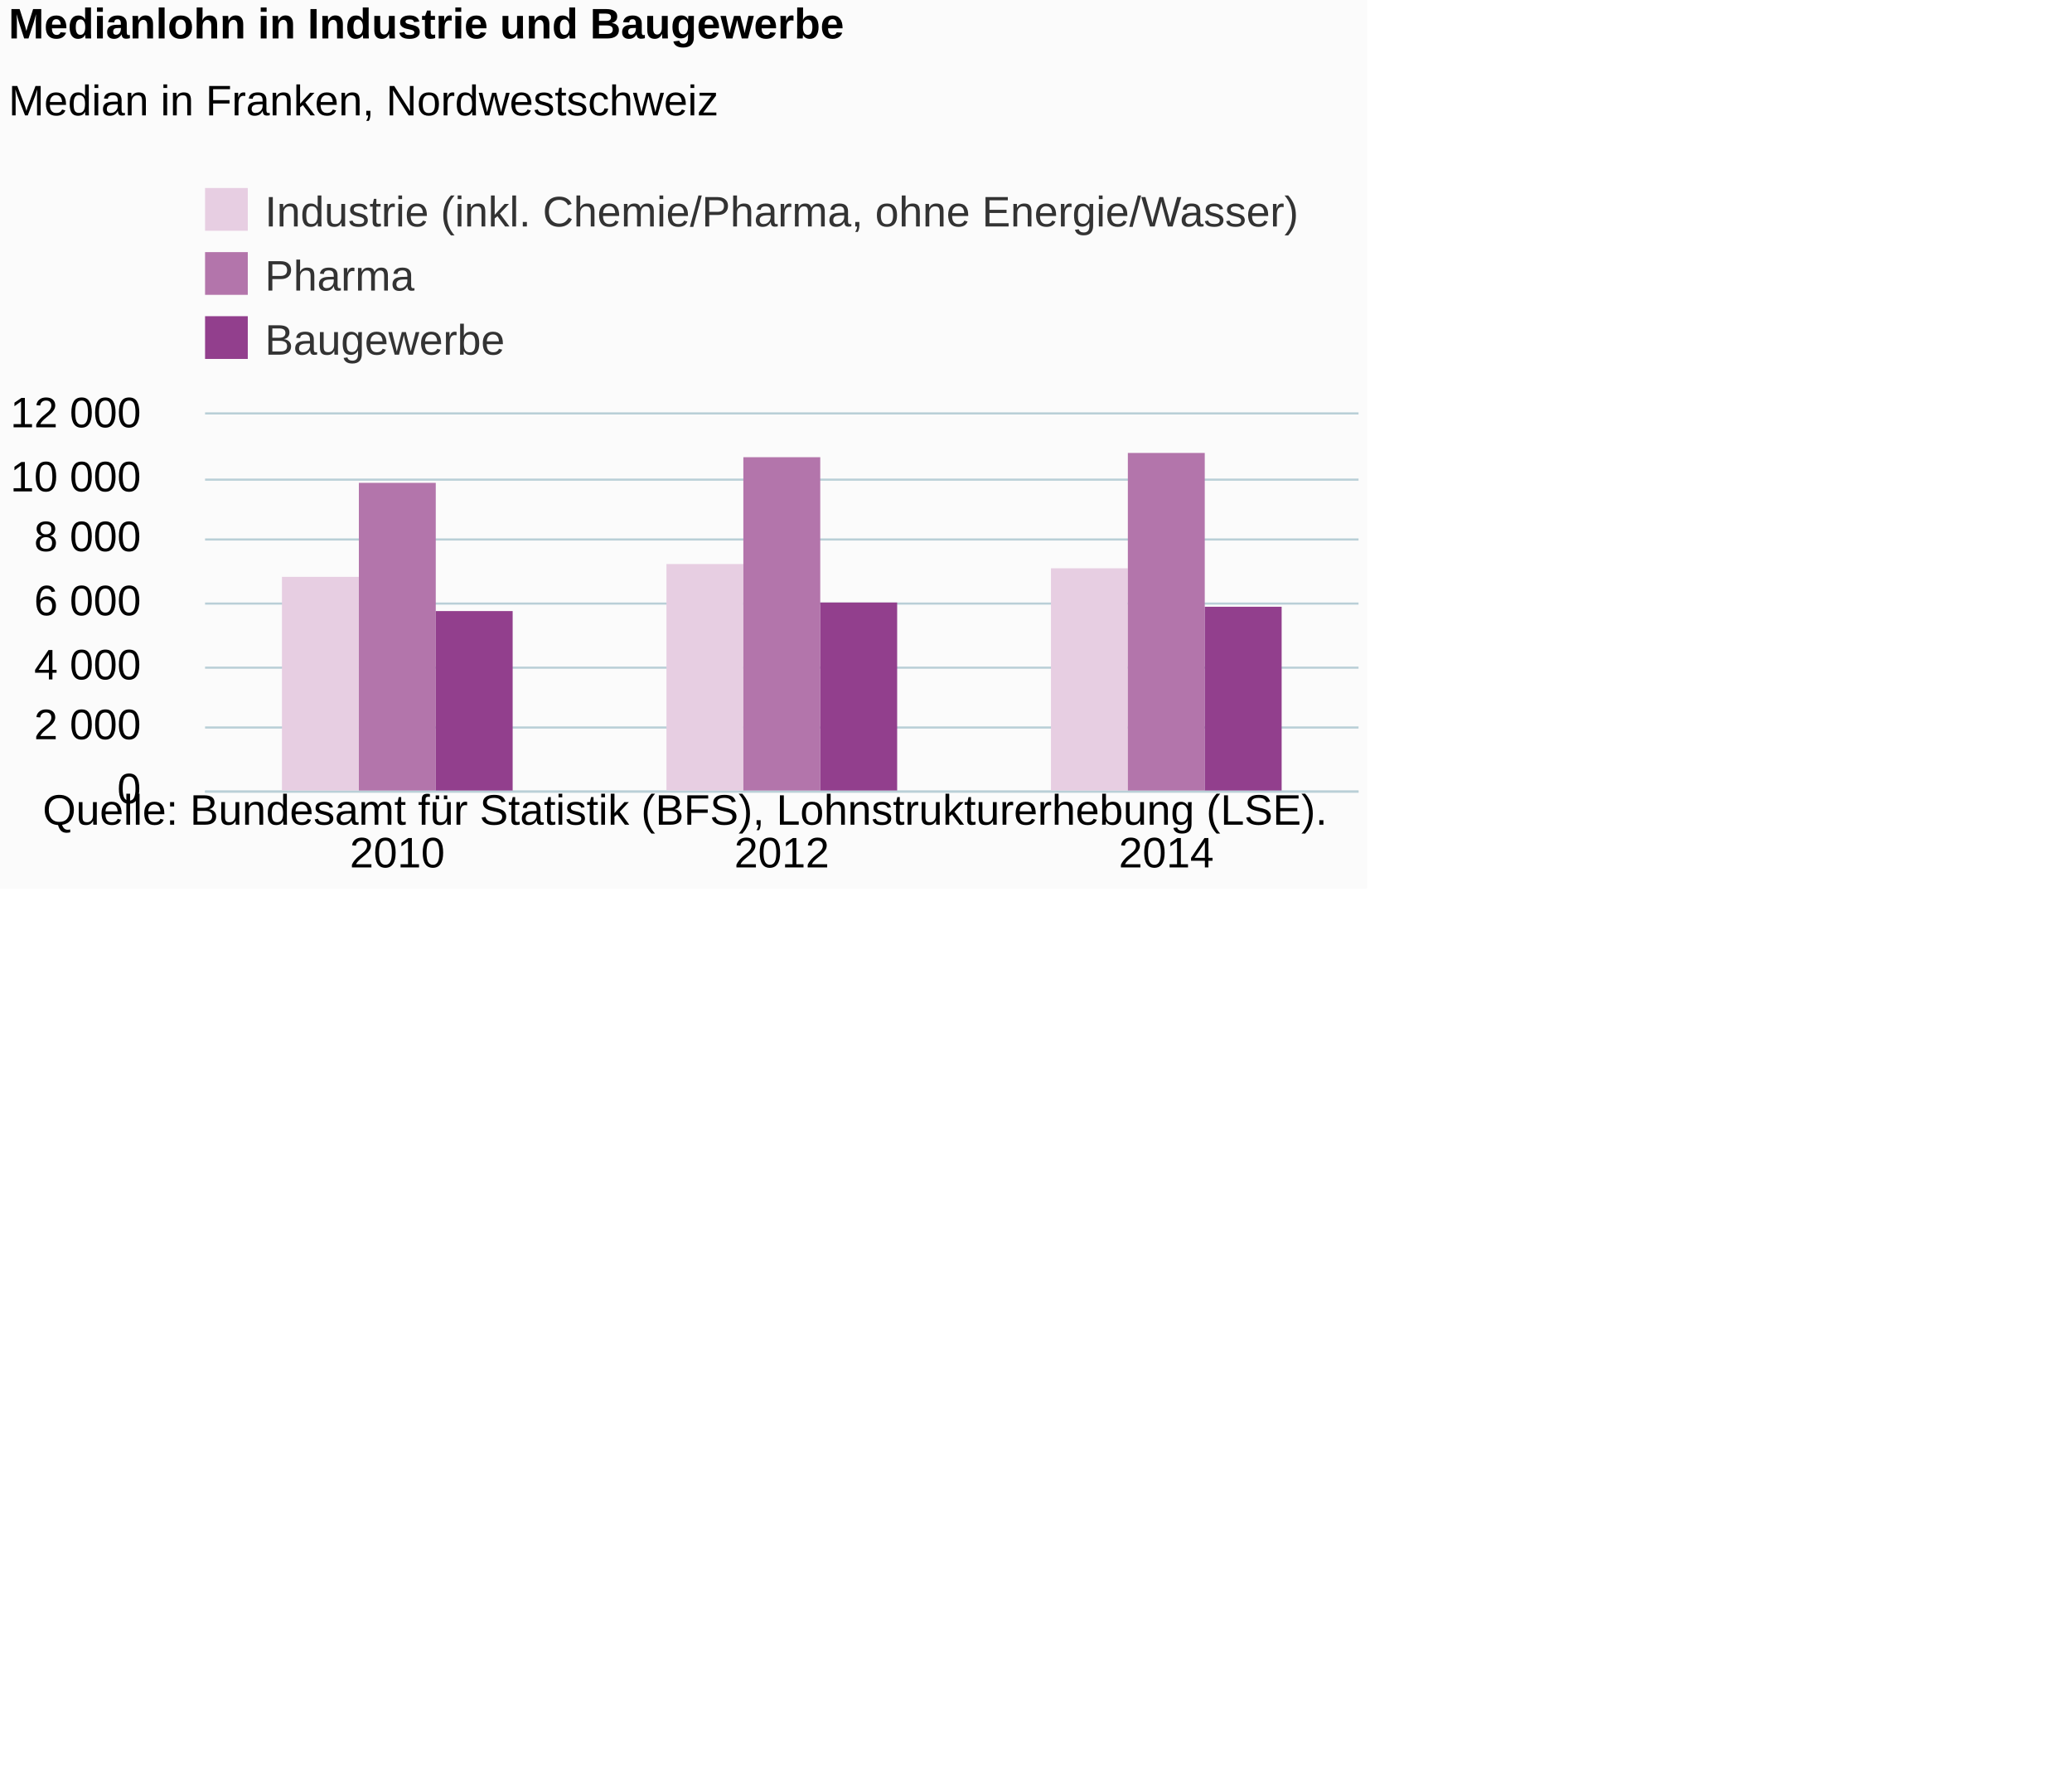
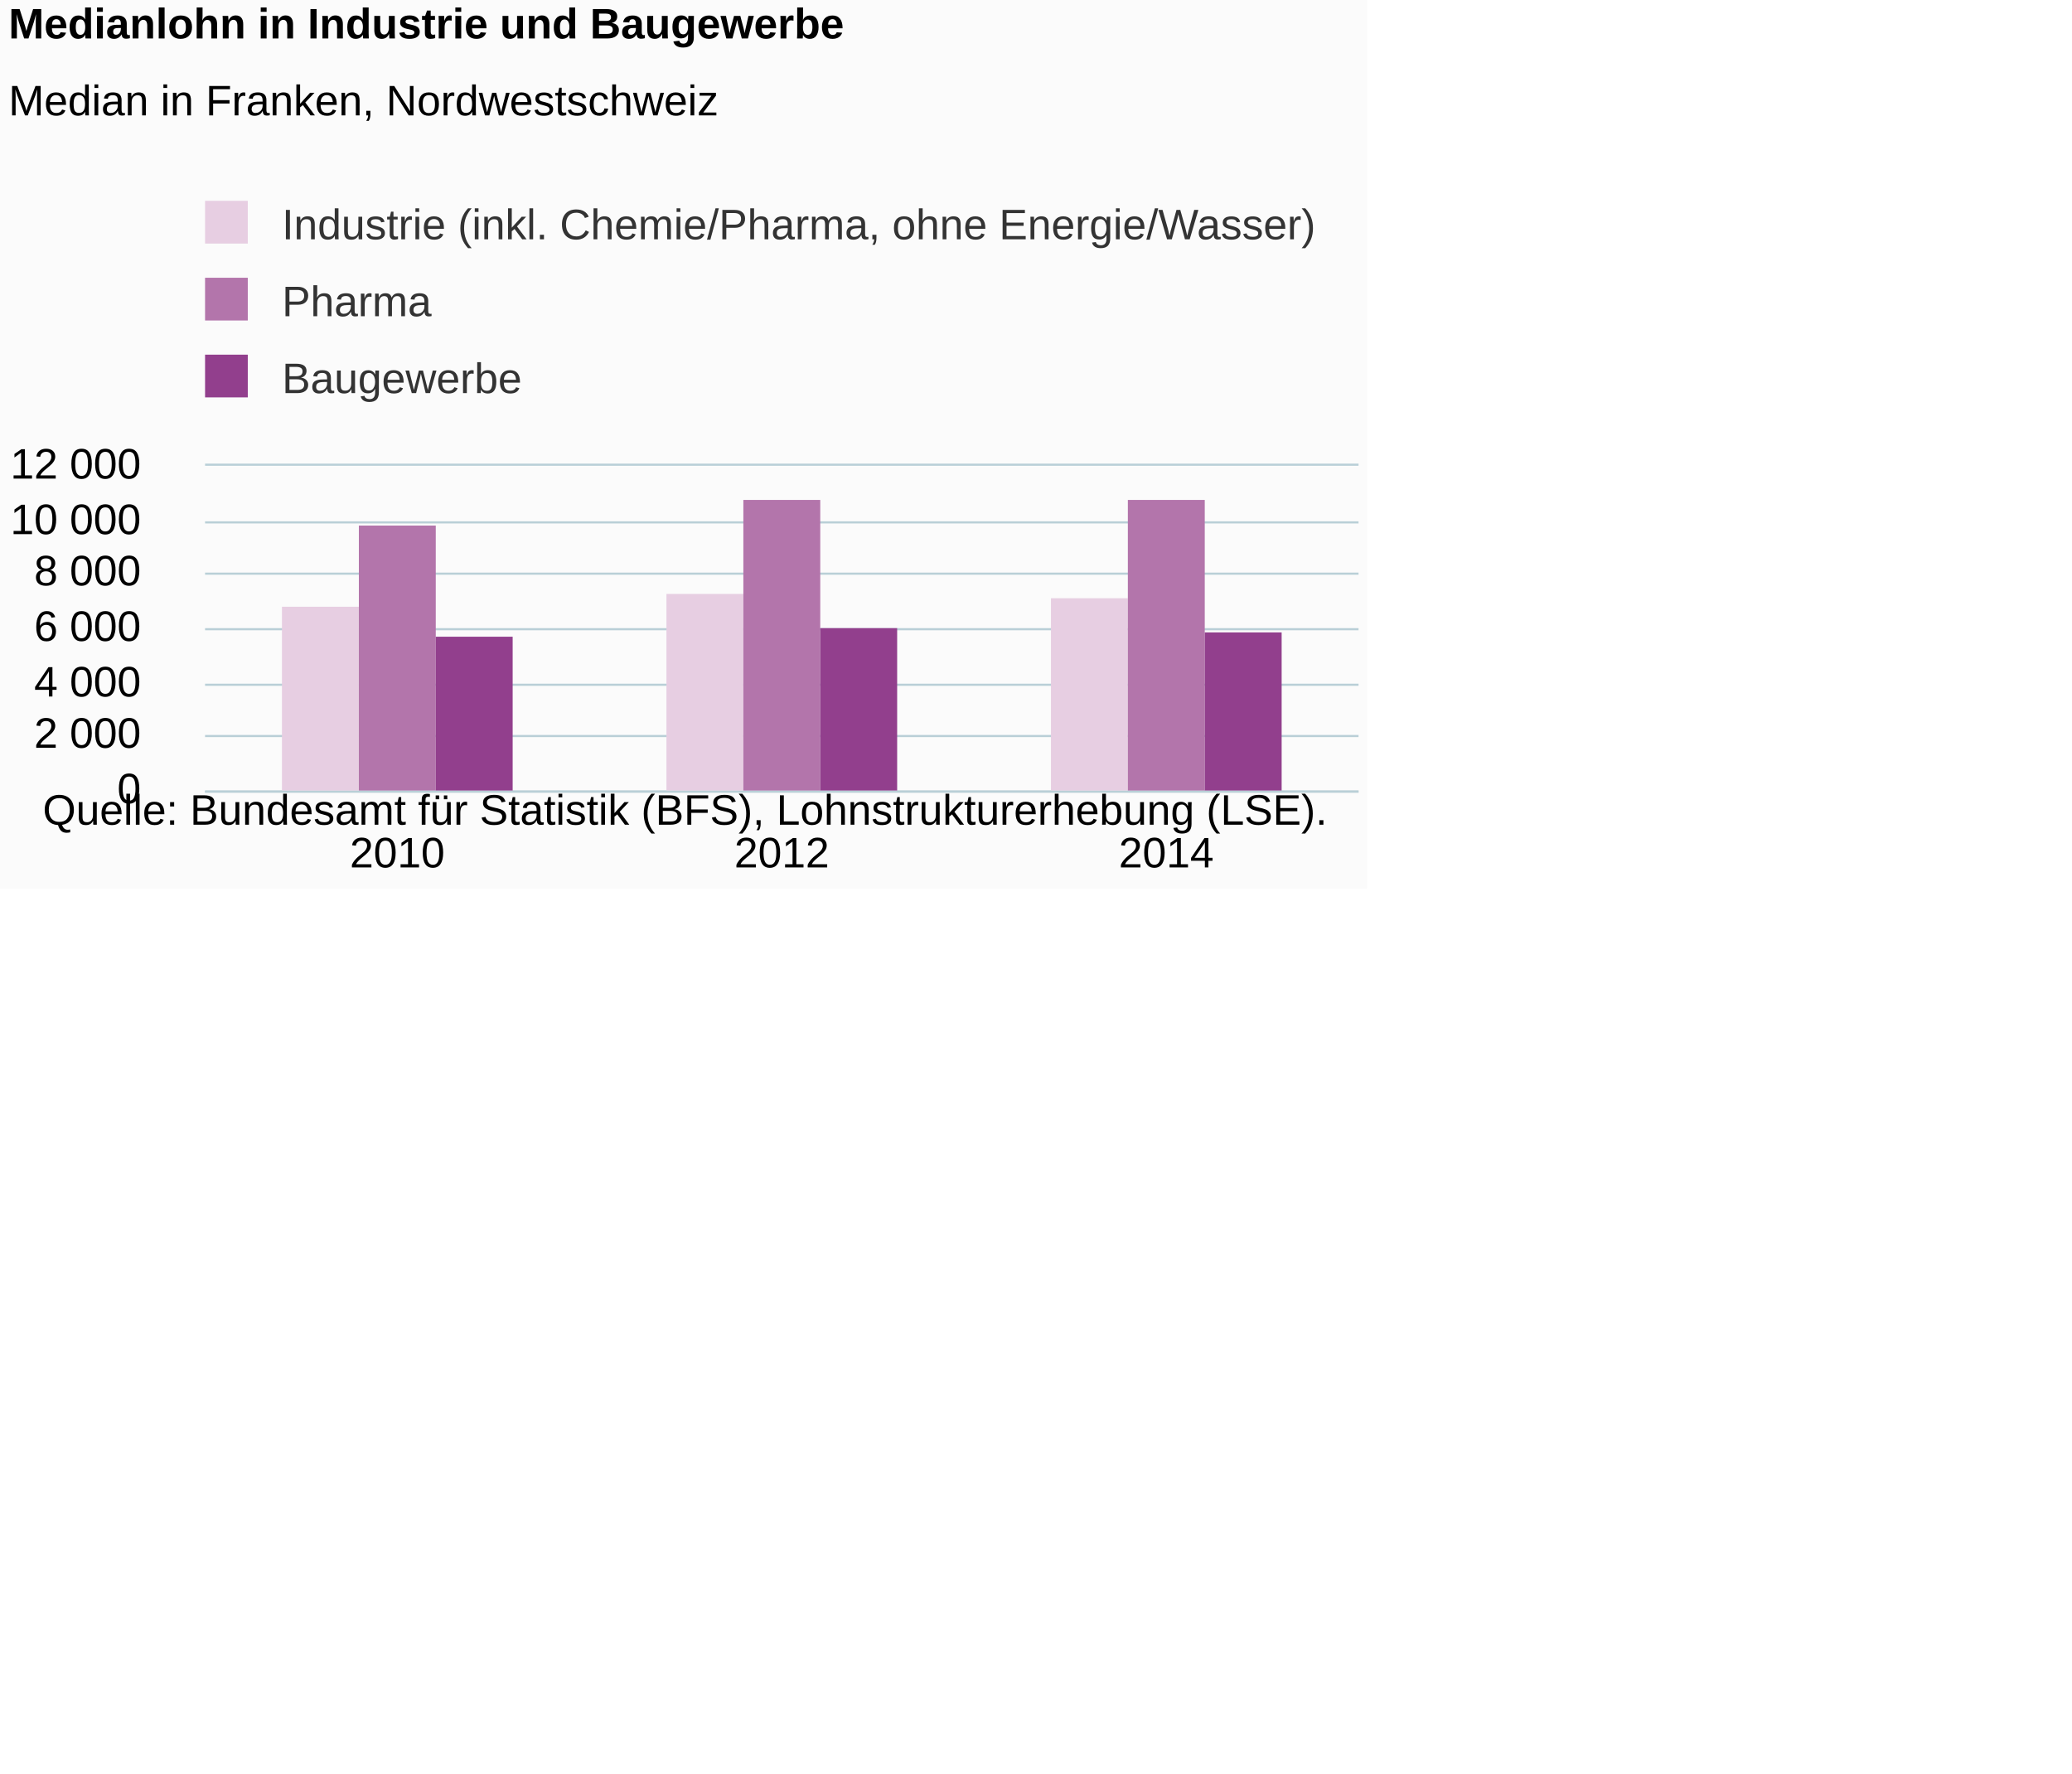
<svg xmlns="http://www.w3.org/2000/svg" version="1.1" class="highcharts-root" style="font-family:Arial;font-size:12px;" viewBox="0 0 485 415">
  <defs>
-     <clipPath id="highcharts-frcbgxr-6">
-       <rect x="0" y="0" width="270" height="88" fill="none" />
+     <clipPath id="highcharts-umhhkmo-6">
+       <rect x="0" y="0" width="270" height="76" fill="none" />
    </clipPath>
-     <clipPath id="highcharts-frcbgxr-7">
-       <rect x="0" y="0" width="270" height="88" fill="none" />
+     <clipPath id="highcharts-umhhkmo-7">
+       <rect x="0" y="0" width="270" height="76" fill="none" />
    </clipPath>
  </defs>
  <rect fill="#fbfbfb" class="highcharts-background" x="0" y="0" width="320" height="208" rx="0" ry="0" />
-   <rect fill="none" class="highcharts-plot-background" x="48" y="97" width="270" height="88" />
+   <rect fill="none" class="highcharts-plot-background" x="48" y="109" width="270" height="76" />
  <g class="highcharts-pane-group" data-z-index="0" />
  <g class="highcharts-grid highcharts-xaxis-grid " data-z-index="1">
-     <path fill="none" data-z-index="1" class="highcharts-grid-line" d="M 137.5 97 L 137.5 185" opacity="1" />
-     <path fill="none" data-z-index="1" class="highcharts-grid-line" d="M 227.5 97 L 227.5 185" opacity="1" />
-     <path fill="none" data-z-index="1" class="highcharts-grid-line" d="M 317.5 97 L 317.5 185" opacity="1" />
-     <path fill="none" data-z-index="1" class="highcharts-grid-line" d="M 47.5 97 L 47.5 185" opacity="1" />
+     <path fill="none" data-z-index="1" class="highcharts-grid-line" d="M 137.5 109 L 137.5 185" opacity="1" />
+     <path fill="none" data-z-index="1" class="highcharts-grid-line" d="M 227.5 109 L 227.5 185" opacity="1" />
+     <path fill="none" data-z-index="1" class="highcharts-grid-line" d="M 317.5 109 L 317.5 185" opacity="1" />
+     <path fill="none" data-z-index="1" class="highcharts-grid-line" d="M 47.5 109 L 47.5 185" opacity="1" />
  </g>
  <g class="highcharts-grid highcharts-yaxis-grid " data-z-index="1">
    <path fill="none" stroke="#B9CFD7" stroke-width="0.5" data-z-index="1" class="highcharts-grid-line" d="M 48 185.25 L 318 185.25" opacity="1" />
-     <path fill="none" stroke="#B9CFD7" stroke-width="0.5" data-z-index="1" class="highcharts-grid-line" d="M 48 170.25 L 318 170.25" opacity="1" />
-     <path fill="none" stroke="#B9CFD7" stroke-width="0.5" data-z-index="1" class="highcharts-grid-line" d="M 48 156.25 L 318 156.25" opacity="1" />
-     <path fill="none" stroke="#B9CFD7" stroke-width="0.5" data-z-index="1" class="highcharts-grid-line" d="M 48 141.25 L 318 141.25" opacity="1" />
-     <path fill="none" stroke="#B9CFD7" stroke-width="0.5" data-z-index="1" class="highcharts-grid-line" d="M 48 126.25 L 318 126.25" opacity="1" />
-     <path fill="none" stroke="#B9CFD7" stroke-width="0.5" data-z-index="1" class="highcharts-grid-line" d="M 48 112.25 L 318 112.25" opacity="1" />
-     <path fill="none" stroke="#B9CFD7" stroke-width="0.5" data-z-index="1" class="highcharts-grid-line" d="M 48 96.75 L 318 96.75" opacity="1" />
+     <path fill="none" stroke="#B9CFD7" stroke-width="0.5" data-z-index="1" class="highcharts-grid-line" d="M 48 172.25 L 318 172.25" opacity="1" />
+     <path fill="none" stroke="#B9CFD7" stroke-width="0.5" data-z-index="1" class="highcharts-grid-line" d="M 48 160.25 L 318 160.25" opacity="1" />
+     <path fill="none" stroke="#B9CFD7" stroke-width="0.5" data-z-index="1" class="highcharts-grid-line" d="M 48 147.25 L 318 147.25" opacity="1" />
+     <path fill="none" stroke="#B9CFD7" stroke-width="0.5" data-z-index="1" class="highcharts-grid-line" d="M 48 134.25 L 318 134.25" opacity="1" />
+     <path fill="none" stroke="#B9CFD7" stroke-width="0.5" data-z-index="1" class="highcharts-grid-line" d="M 48 122.25 L 318 122.25" opacity="1" />
+     <path fill="none" stroke="#B9CFD7" stroke-width="0.5" data-z-index="1" class="highcharts-grid-line" d="M 48 108.75 L 318 108.75" opacity="1" />
  </g>
-   <rect fill="none" class="highcharts-plot-border" data-z-index="1" x="48" y="97" width="270" height="88" />
+   <rect fill="none" class="highcharts-plot-border" data-z-index="1" x="48" y="109" width="270" height="76" />
  <g class="highcharts-axis highcharts-xaxis " data-z-index="2">
    <path fill="none" class="highcharts-axis-line" stroke="#B9CFD7" stroke-width="0.5" data-z-index="7" d="M 48 185.25 L 318 185.25" />
  </g>
  <g class="highcharts-axis highcharts-yaxis " data-z-index="2">
-     <path fill="none" class="highcharts-axis-line" data-z-index="7" d="M 48 97 L 48 185" />
+     <path fill="none" class="highcharts-axis-line" data-z-index="7" d="M 48 109 L 48 185" />
  </g>
  <g class="highcharts-series-group" data-z-index="3">
-     <g data-z-index="0.1" class="highcharts-series highcharts-series-0 highcharts-column-series " transform="translate(48,97) scale(1 1)" clip-path="url(#highcharts-frcbgxr-7)">
-       <rect x="18" y="38" width="18" height="51" fill="#E7CEE2" class="highcharts-point" />
-       <rect x="108" y="35" width="18" height="54" fill="#E7CEE2" class="highcharts-point" />
-       <rect x="198" y="36" width="18" height="53" fill="#E7CEE2" class="highcharts-point" />
+     <g data-z-index="0.1" class="highcharts-series highcharts-series-0 highcharts-column-series " transform="translate(48,109) scale(1 1)" clip-path="url(#highcharts-umhhkmo-7)">
+       <rect x="18" y="33" width="18" height="44" fill="#E7CEE2" class="highcharts-point" />
+       <rect x="108" y="30" width="18" height="47" fill="#E7CEE2" class="highcharts-point" />
+       <rect x="198" y="31" width="18" height="46" fill="#E7CEE2" class="highcharts-point" />
    </g>
-     <g data-z-index="0.1" class="highcharts-markers highcharts-series-0 highcharts-column-series " transform="translate(48,97) scale(1 1)" clip-path="none" />
-     <g data-z-index="0.1" class="highcharts-series highcharts-series-1 highcharts-column-series " transform="translate(48,97) scale(1 1)" clip-path="url(#highcharts-frcbgxr-7)">
-       <rect x="36" y="16" width="18" height="73" fill="#B375AB" class="highcharts-point" />
-       <rect x="126" y="10" width="18" height="79" fill="#B375AB" class="highcharts-point" />
-       <rect x="216" y="9" width="18" height="80" fill="#B375AB" class="highcharts-point" />
+     <g data-z-index="0.1" class="highcharts-markers highcharts-series-0 highcharts-column-series " transform="translate(48,109) scale(1 1)" clip-path="none" />
+     <g data-z-index="0.1" class="highcharts-series highcharts-series-1 highcharts-column-series " transform="translate(48,109) scale(1 1)" clip-path="url(#highcharts-umhhkmo-7)">
+       <rect x="36" y="14" width="18" height="63" fill="#B375AB" class="highcharts-point" />
+       <rect x="126" y="8" width="18" height="69" fill="#B375AB" class="highcharts-point" />
+       <rect x="216" y="8" width="18" height="69" fill="#B375AB" class="highcharts-point" />
    </g>
-     <g data-z-index="0.1" class="highcharts-markers highcharts-series-1 highcharts-column-series " transform="translate(48,97) scale(1 1)" clip-path="none" />
-     <g data-z-index="0.1" class="highcharts-series highcharts-series-2 highcharts-column-series " transform="translate(48,97) scale(1 1)" clip-path="url(#highcharts-frcbgxr-7)">
-       <rect x="54" y="46" width="18" height="43" fill="#923F8D" class="highcharts-point" />
-       <rect x="144" y="44" width="18" height="45" fill="#923F8D" class="highcharts-point" />
-       <rect x="234" y="45" width="18" height="44" fill="#923F8D" class="highcharts-point" />
+     <g data-z-index="0.1" class="highcharts-markers highcharts-series-1 highcharts-column-series " transform="translate(48,109) scale(1 1)" clip-path="none" />
+     <g data-z-index="0.1" class="highcharts-series highcharts-series-2 highcharts-column-series " transform="translate(48,109) scale(1 1)" clip-path="url(#highcharts-umhhkmo-7)">
+       <rect x="54" y="40" width="18" height="37" fill="#923F8D" class="highcharts-point" />
+       <rect x="144" y="38" width="18" height="39" fill="#923F8D" class="highcharts-point" />
+       <rect x="234" y="39" width="18" height="38" fill="#923F8D" class="highcharts-point" />
    </g>
-     <g data-z-index="0.1" class="highcharts-markers highcharts-series-2 highcharts-column-series " transform="translate(48,97) scale(1 1)" clip-path="none" />
+     <g data-z-index="0.1" class="highcharts-markers highcharts-series-2 highcharts-column-series " transform="translate(48,109) scale(1 1)" clip-path="none" />
  </g>
  <text x="2" text-anchor="start" class="highcharts-title" data-z-index="4" style="color:#000000;font-size:10px;font-weight:bold;fill:#000000;" y="9">
    <tspan>Medianlohn in Industrie und Baugewerbe</tspan>
  </text>
  <text x="2" text-anchor="start" class="highcharts-subtitle" data-z-index="4" style="color:#000000;font-size:10px;font-weight:normal;font-family:Arial;fill:#000000;" y="27">
    <tspan>Median in Franken, Nordwestschweiz</tspan>
  </text>
  <g class="highcharts-legend" data-z-index="7" transform="translate(45,43)">
-     <rect fill="none" class="highcharts-legend-box" rx="0" ry="0" x="0" y="0" width="258" height="42" visibility="visible" />
+     <rect fill="none" class="highcharts-legend-box" rx="0" ry="0" x="0" y="0" width="262" height="54" visibility="visible" />
    <g data-z-index="1">
      <g>
-         <g class="highcharts-legend-item highcharts-column-series highcharts-color-undefined highcharts-series-0" data-z-index="1" transform="translate(0,-3)">
-           <text x="17" style="color:#333333;font-size:10px;font-weight:normal;cursor:pointer;fill:#333333;" text-anchor="start" data-z-index="2" y="13">
+         <g class="highcharts-legend-item highcharts-column-series highcharts-color-undefined highcharts-series-0" data-z-index="1" transform="translate(0,0)">
+           <text x="21" style="color:#333333;font-size:10px;font-weight:normal;cursor:pointer;fill:#333333;" text-anchor="start" data-z-index="2" y="13">
            <tspan>Industrie (inkl. Chemie/Pharma, ohne Energie/Wasser)</tspan>
          </text>
          <rect x="3" y="4" width="10" height="10" fill="#E7CEE2" class="highcharts-point" data-z-index="3" />
        </g>
-         <g class="highcharts-legend-item highcharts-column-series highcharts-color-undefined highcharts-series-1" data-z-index="1" transform="translate(0,12)">
-           <text x="17" y="13" style="color:#333333;font-size:10px;font-weight:normal;cursor:pointer;fill:#333333;" text-anchor="start" data-z-index="2">
+         <g class="highcharts-legend-item highcharts-column-series highcharts-color-undefined highcharts-series-1" data-z-index="1" transform="translate(0,18)">
+           <text x="21" y="13" style="color:#333333;font-size:10px;font-weight:normal;cursor:pointer;fill:#333333;" text-anchor="start" data-z-index="2">
            <tspan>Pharma</tspan>
          </text>
          <rect x="3" y="4" width="10" height="10" fill="#B375AB" class="highcharts-point" data-z-index="3" />
        </g>
-         <g class="highcharts-legend-item highcharts-column-series highcharts-color-undefined highcharts-series-2" data-z-index="1" transform="translate(0,27)">
-           <text x="17" y="13" style="color:#333333;font-size:10px;font-weight:normal;cursor:pointer;fill:#333333;" text-anchor="start" data-z-index="2">
+         <g class="highcharts-legend-item highcharts-column-series highcharts-color-undefined highcharts-series-2" data-z-index="1" transform="translate(0,36)">
+           <text x="21" y="13" style="color:#333333;font-size:10px;font-weight:normal;cursor:pointer;fill:#333333;" text-anchor="start" data-z-index="2">
            <tspan>Baugewerbe</tspan>
          </text>
          <rect x="3" y="4" width="10" height="10" fill="#923F8D" class="highcharts-point" data-z-index="3" />
        </g>
      </g>
    </g>
  </g>
  <g class="highcharts-axis-labels highcharts-xaxis-labels " data-z-index="7">
    <text x="93" style="color:#000000;cursor:default;font-size:10px;fill:#000000;" text-anchor="middle" transform="translate(0,0)" y="203" opacity="1">2010</text>
    <text x="183" style="color:#000000;cursor:default;font-size:10px;fill:#000000;" text-anchor="middle" transform="translate(0,0)" y="203" opacity="1">2012</text>
    <text x="273" style="color:#000000;cursor:default;font-size:10px;fill:#000000;" text-anchor="middle" transform="translate(0,0)" y="203" opacity="1">2014</text>
  </g>
  <g class="highcharts-axis-labels highcharts-yaxis-labels " data-z-index="7">
    <text x="33" style="color:#000000;cursor:default;font-size:10px;fill:#000000;" text-anchor="end" transform="translate(0,0)" y="188" opacity="1">0</text>
-     <text x="33" style="color:#000000;cursor:default;font-size:10px;fill:#000000;" text-anchor="end" transform="translate(0,0)" y="173" opacity="1">
+     <text x="33" style="color:#000000;cursor:default;font-size:10px;fill:#000000;" text-anchor="end" transform="translate(0,0)" y="175" opacity="1">
      <tspan>2 000</tspan>
    </text>
-     <text x="33" style="color:#000000;cursor:default;font-size:10px;fill:#000000;" text-anchor="end" transform="translate(0,0)" y="159" opacity="1">
+     <text x="33" style="color:#000000;cursor:default;font-size:10px;fill:#000000;" text-anchor="end" transform="translate(0,0)" y="163" opacity="1">
      <tspan>4 000</tspan>
    </text>
-     <text x="33" style="color:#000000;cursor:default;font-size:10px;fill:#000000;" text-anchor="end" transform="translate(0,0)" y="144" opacity="1">
+     <text x="33" style="color:#000000;cursor:default;font-size:10px;fill:#000000;" text-anchor="end" transform="translate(0,0)" y="150" opacity="1">
      <tspan>6 000</tspan>
    </text>
-     <text x="33" style="color:#000000;cursor:default;font-size:10px;fill:#000000;" text-anchor="end" transform="translate(0,0)" y="129" opacity="1">
+     <text x="33" style="color:#000000;cursor:default;font-size:10px;fill:#000000;" text-anchor="end" transform="translate(0,0)" y="137" opacity="1">
      <tspan>8 000</tspan>
    </text>
-     <text x="33" style="color:#000000;cursor:default;font-size:10px;fill:#000000;" text-anchor="end" transform="translate(0,0)" y="115" opacity="1">
+     <text x="33" style="color:#000000;cursor:default;font-size:10px;fill:#000000;" text-anchor="end" transform="translate(0,0)" y="125" opacity="1">
      <tspan>10 000</tspan>
    </text>
-     <text x="33" style="color:#000000;cursor:default;font-size:10px;fill:#000000;" text-anchor="end" transform="translate(0,0)" y="100" opacity="1">
+     <text x="33" style="color:#000000;cursor:default;font-size:10px;fill:#000000;" text-anchor="end" transform="translate(0,0)" y="112" opacity="1">
      <tspan>12 000</tspan>
    </text>
  </g>
  <text x="10" class="highcharts-credits" text-anchor="start" data-z-index="8" style="cursor:default;color:#000000;font-size:10;fill:#000000;" y="193">
    <tspan>Quelle: Bundesamt für Statistik (BFS), Lohnstrukturerhebung (LSE).</tspan>
  </text>
</svg>
